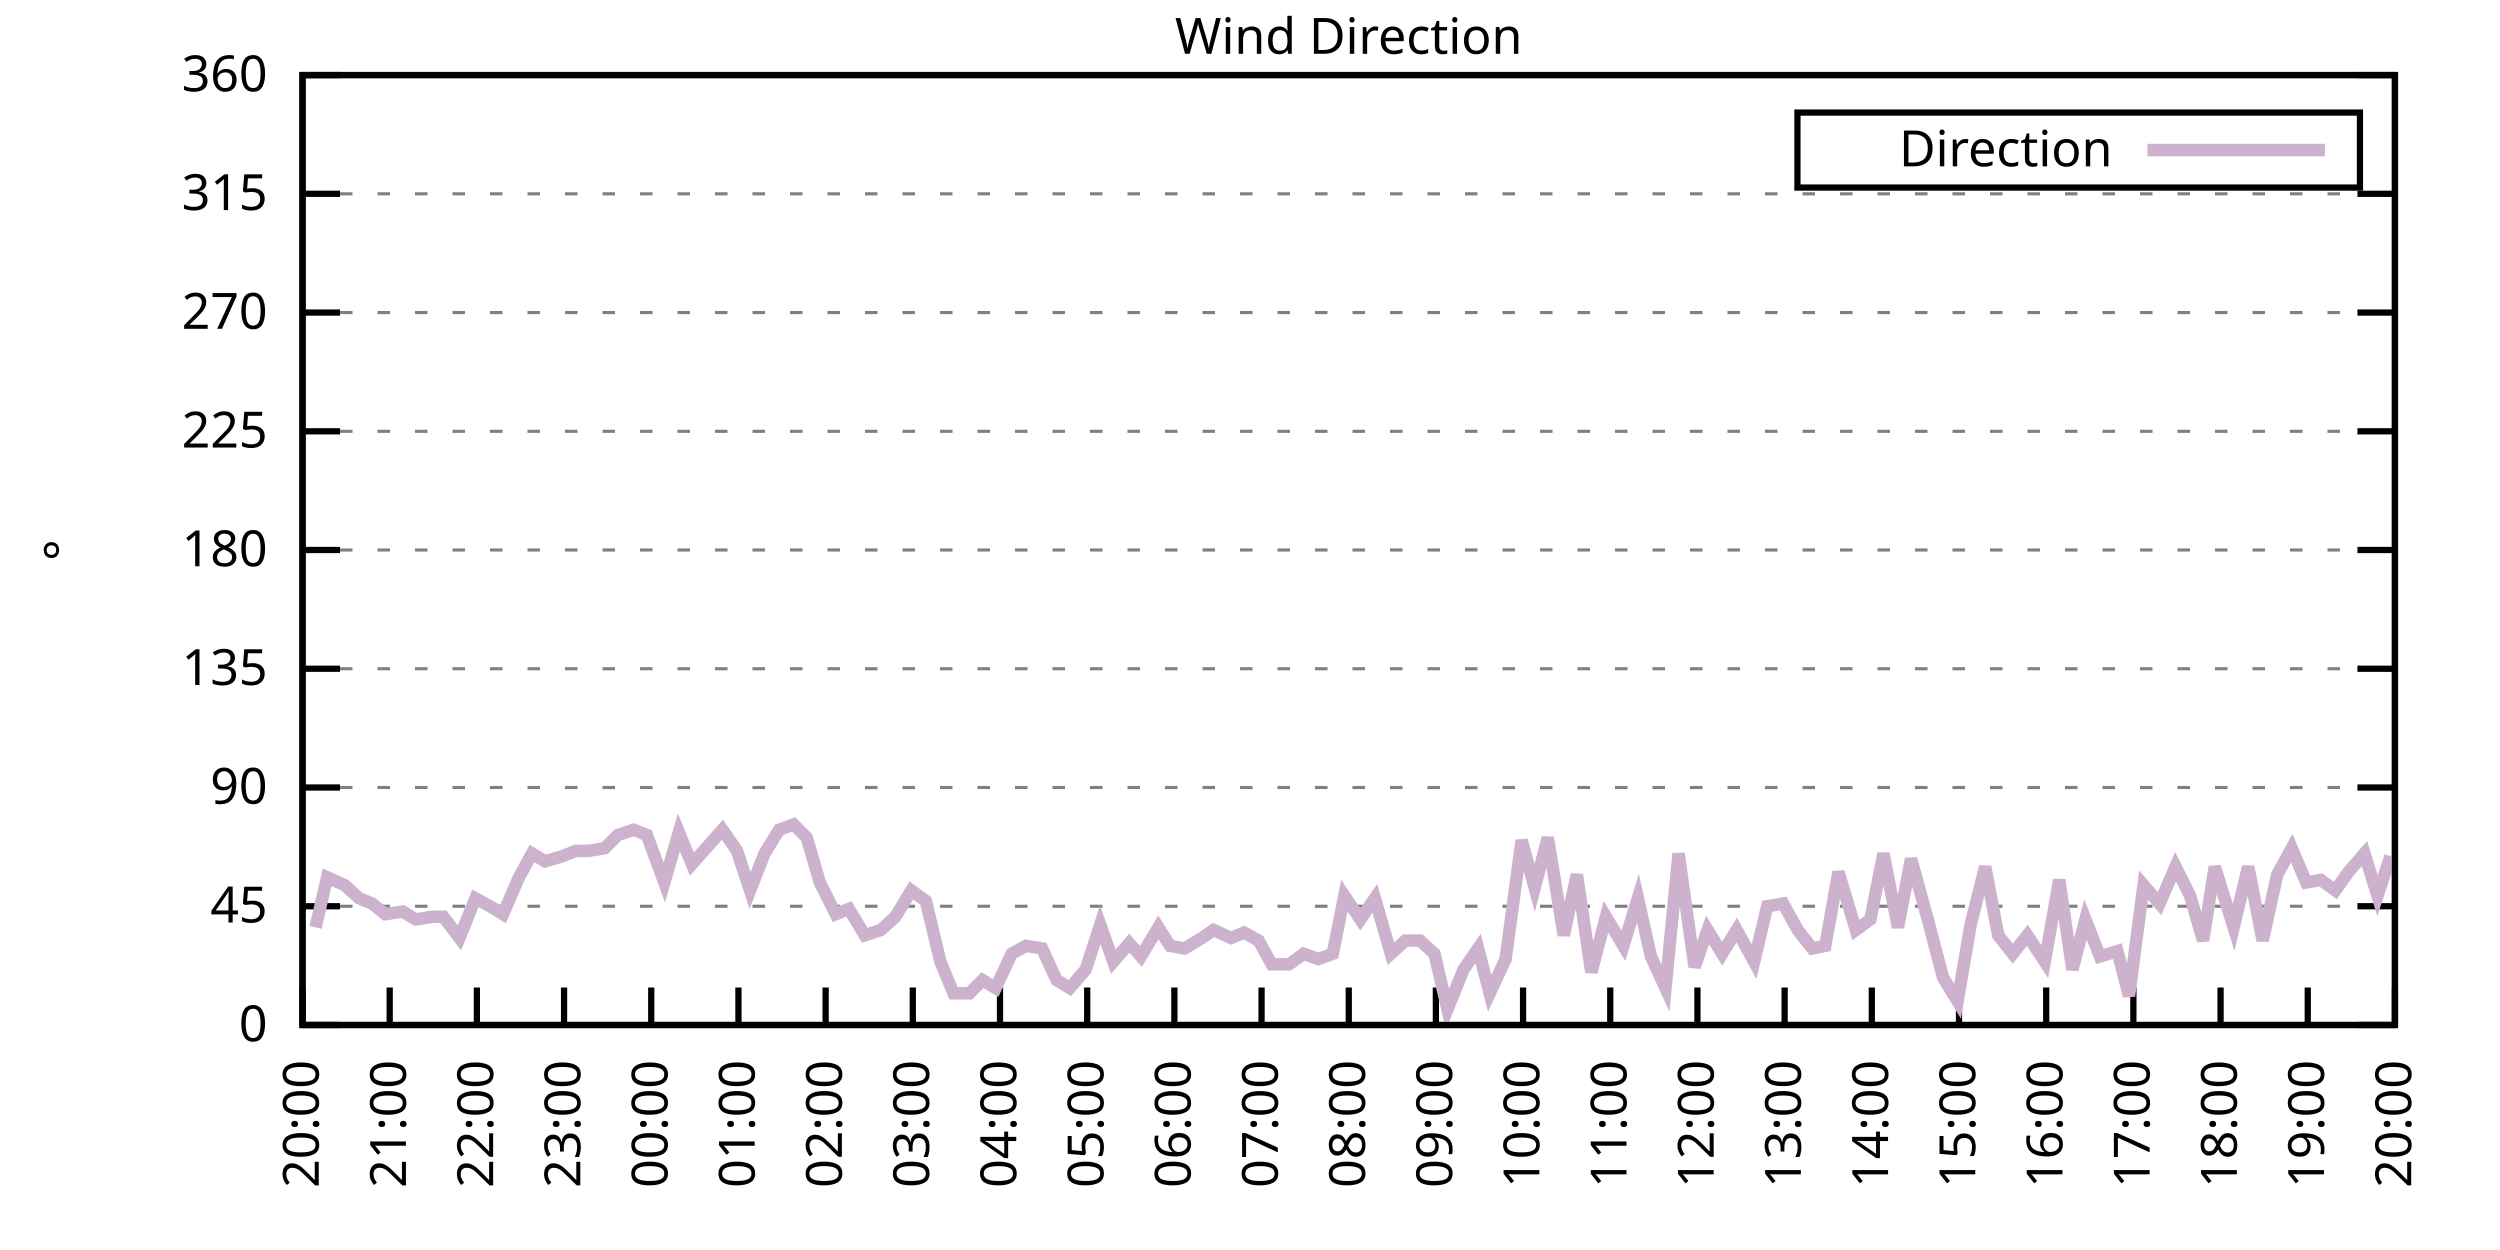
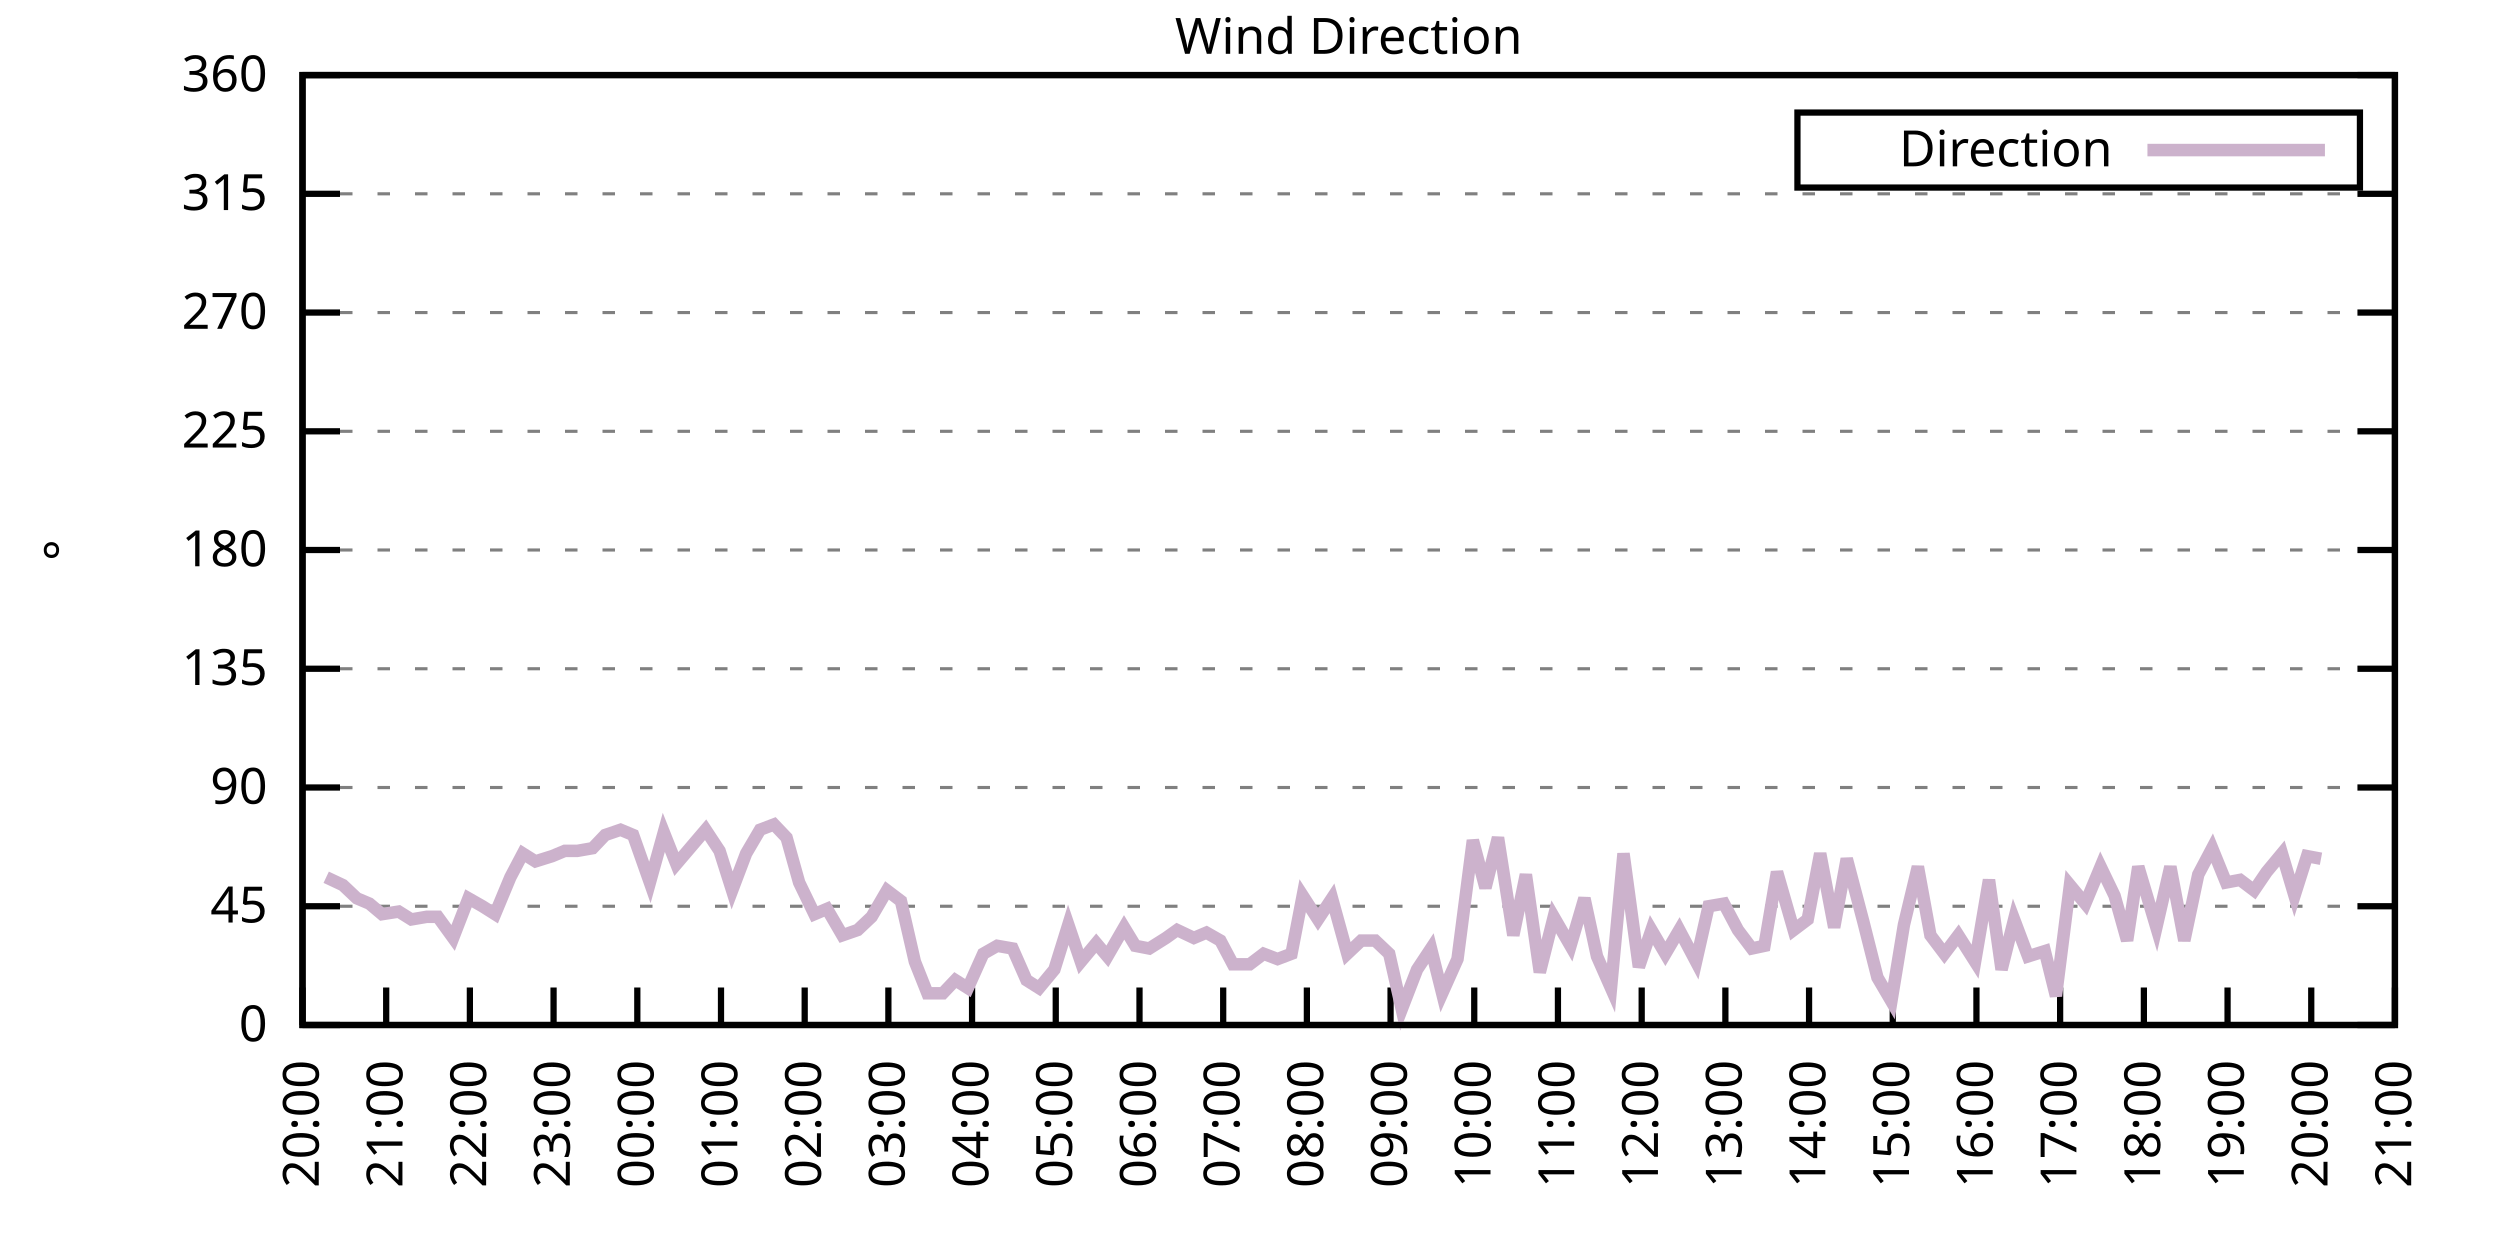
<svg xmlns="http://www.w3.org/2000/svg" xmlns:xlink="http://www.w3.org/1999/xlink" width="400" height="200" viewBox="0 0 400 200">
  <g id="gnuplot_canvas">
    <rect x="0" y="0" width="400" height="200" fill="none" />
    <defs>
      <circle id="gpDot" r="0.5" stroke-width="0.5" stroke="currentColor" />
      <path id="gpPt0" stroke-width="0.333" stroke="currentColor" d="M-1,0 h2 M0,-1 v2" />
      <path id="gpPt1" stroke-width="0.333" stroke="currentColor" d="M-1,-1 L1,1 M1,-1 L-1,1" />
      <path id="gpPt2" stroke-width="0.333" stroke="currentColor" d="M-1,0 L1,0 M0,-1 L0,1 M-1,-1 L1,1 M-1,1 L1,-1" />
      <rect id="gpPt3" stroke-width="0.333" stroke="currentColor" x="-1" y="-1" width="2" height="2" />
      <rect id="gpPt4" stroke-width="0.333" stroke="currentColor" fill="currentColor" x="-1" y="-1" width="2" height="2" />
      <circle id="gpPt5" stroke-width="0.333" stroke="currentColor" cx="0" cy="0" r="1" />
      <use xlink:href="#gpPt5" id="gpPt6" fill="currentColor" stroke="none" />
      <path id="gpPt7" stroke-width="0.333" stroke="currentColor" d="M0,-1.33 L-1.33,0.67 L1.33,0.67 z" />
      <use xlink:href="#gpPt7" id="gpPt8" fill="currentColor" stroke="none" />
      <use xlink:href="#gpPt7" id="gpPt9" stroke="currentColor" transform="rotate(180)" />
      <use xlink:href="#gpPt9" id="gpPt10" fill="currentColor" stroke="none" />
      <use xlink:href="#gpPt3" id="gpPt11" stroke="currentColor" transform="rotate(45)" />
      <use xlink:href="#gpPt11" id="gpPt12" fill="currentColor" stroke="none" />
      <path id="gpPt13" stroke-width="0.333" stroke="currentColor" d="M0,1.330 L1.265,0.411 L0.782,-1.067 L-0.782,-1.076 L-1.265,0.411 z" />
      <use xlink:href="#gpPt13" id="gpPt14" fill="currentColor" stroke="none" />
      <filter id="textbox" filterUnits="objectBoundingBox" x="0" y="0" height="1" width="1">
        <feFlood flood-color="white" flood-opacity="1" result="bgnd" />
        <feComposite in="SourceGraphic" in2="bgnd" operator="atop" />
      </filter>
      <filter id="greybox" filterUnits="objectBoundingBox" x="0" y="0" height="1" width="1">
        <feFlood flood-color="lightgrey" flood-opacity="1" result="grey" />
        <feComposite in="SourceGraphic" in2="grey" operator="atop" />
      </filter>
    </defs>
    <g fill="none" color="white" stroke="currentColor" stroke-width="1.00" stroke-linecap="butt" stroke-linejoin="miter">
</g>
    <g fill="none" color="black" stroke="currentColor" stroke-width="1.00" stroke-linecap="butt" stroke-linejoin="miter">
      <g stroke="none" shape-rendering="crispEdges">
        <polygon fill="rgb(255, 255, 255)" points="48.40,164.00 383.18,164.00 383.18,12.02 48.40,12.02 " />
      </g>
    </g>
    <g fill="none" color="black" stroke="currentColor" stroke-width="1.00" stroke-linecap="butt" stroke-linejoin="miter">
</g>
    <g fill="none" color="black" stroke="black" stroke-width="0.50" stroke-linecap="butt" stroke-linejoin="miter">
</g>
    <g fill="none" color="gray" stroke="currentColor" stroke-width="0.50" stroke-linecap="butt" stroke-linejoin="miter">
      <path stroke="gray" stroke-dasharray="2,4" class="gridline" d="M48.40,164.00 L383.19,164.00  " />
    </g>
    <g fill="none" color="gray" stroke="gray" stroke-width="1.00" stroke-linecap="butt" stroke-linejoin="miter">
</g>
    <g fill="none" color="black" stroke="currentColor" stroke-width="1.00" stroke-linecap="butt" stroke-linejoin="miter">
      <path stroke="black" d="M48.40,164.00 L54.40,164.00 M383.19,164.00 L377.19,164.00  " />
      <g transform="translate(42.80,166.60)" stroke="none" fill="black" font-family="Sans" font-size="8.00" text-anchor="end">
        <text>
          <tspan font-family="Sans"> 0</tspan>
        </text>
      </g>
    </g>
    <g fill="none" color="black" stroke="currentColor" stroke-width="1.00" stroke-linecap="butt" stroke-linejoin="miter">
</g>
    <g fill="none" color="black" stroke="black" stroke-width="0.50" stroke-linecap="butt" stroke-linejoin="miter">
</g>
    <g fill="none" color="gray" stroke="currentColor" stroke-width="0.50" stroke-linecap="butt" stroke-linejoin="miter">
      <path stroke="gray" stroke-dasharray="2,4" class="gridline" d="M48.40,145.00 L383.19,145.00  " />
    </g>
    <g fill="none" color="gray" stroke="gray" stroke-width="1.00" stroke-linecap="butt" stroke-linejoin="miter">
</g>
    <g fill="none" color="black" stroke="currentColor" stroke-width="1.00" stroke-linecap="butt" stroke-linejoin="miter">
      <path stroke="black" d="M48.40,145.00 L54.40,145.00 M383.19,145.00 L377.19,145.00  " />
      <g transform="translate(42.80,147.60)" stroke="none" fill="black" font-family="Sans" font-size="8.00" text-anchor="end">
        <text>
          <tspan font-family="Sans"> 45</tspan>
        </text>
      </g>
    </g>
    <g fill="none" color="black" stroke="currentColor" stroke-width="1.00" stroke-linecap="butt" stroke-linejoin="miter">
</g>
    <g fill="none" color="black" stroke="black" stroke-width="0.50" stroke-linecap="butt" stroke-linejoin="miter">
</g>
    <g fill="none" color="gray" stroke="currentColor" stroke-width="0.50" stroke-linecap="butt" stroke-linejoin="miter">
      <path stroke="gray" stroke-dasharray="2,4" class="gridline" d="M48.40,126.00 L383.19,126.00  " />
    </g>
    <g fill="none" color="gray" stroke="gray" stroke-width="1.00" stroke-linecap="butt" stroke-linejoin="miter">
</g>
    <g fill="none" color="black" stroke="currentColor" stroke-width="1.00" stroke-linecap="butt" stroke-linejoin="miter">
      <path stroke="black" d="M48.40,126.00 L54.40,126.00 M383.19,126.00 L377.19,126.00  " />
      <g transform="translate(42.80,128.60)" stroke="none" fill="black" font-family="Sans" font-size="8.00" text-anchor="end">
        <text>
          <tspan font-family="Sans"> 90</tspan>
        </text>
      </g>
    </g>
    <g fill="none" color="black" stroke="currentColor" stroke-width="1.00" stroke-linecap="butt" stroke-linejoin="miter">
</g>
    <g fill="none" color="black" stroke="black" stroke-width="0.50" stroke-linecap="butt" stroke-linejoin="miter">
</g>
    <g fill="none" color="gray" stroke="currentColor" stroke-width="0.50" stroke-linecap="butt" stroke-linejoin="miter">
      <path stroke="gray" stroke-dasharray="2,4" class="gridline" d="M48.40,107.00 L383.19,107.00  " />
    </g>
    <g fill="none" color="gray" stroke="gray" stroke-width="1.00" stroke-linecap="butt" stroke-linejoin="miter">
</g>
    <g fill="none" color="black" stroke="currentColor" stroke-width="1.00" stroke-linecap="butt" stroke-linejoin="miter">
      <path stroke="black" d="M48.40,107.00 L54.40,107.00 M383.19,107.00 L377.19,107.00  " />
      <g transform="translate(42.80,109.60)" stroke="none" fill="black" font-family="Sans" font-size="8.00" text-anchor="end">
        <text>
          <tspan font-family="Sans"> 135</tspan>
        </text>
      </g>
    </g>
    <g fill="none" color="black" stroke="currentColor" stroke-width="1.00" stroke-linecap="butt" stroke-linejoin="miter">
</g>
    <g fill="none" color="black" stroke="black" stroke-width="0.50" stroke-linecap="butt" stroke-linejoin="miter">
</g>
    <g fill="none" color="gray" stroke="currentColor" stroke-width="0.50" stroke-linecap="butt" stroke-linejoin="miter">
      <path stroke="gray" stroke-dasharray="2,4" class="gridline" d="M48.40,88.00 L383.19,88.00  " />
    </g>
    <g fill="none" color="gray" stroke="gray" stroke-width="1.00" stroke-linecap="butt" stroke-linejoin="miter">
</g>
    <g fill="none" color="black" stroke="currentColor" stroke-width="1.00" stroke-linecap="butt" stroke-linejoin="miter">
      <path stroke="black" d="M48.40,88.00 L54.40,88.00 M383.19,88.00 L377.19,88.00  " />
      <g transform="translate(42.80,90.60)" stroke="none" fill="black" font-family="Sans" font-size="8.00" text-anchor="end">
        <text>
          <tspan font-family="Sans"> 180</tspan>
        </text>
      </g>
    </g>
    <g fill="none" color="black" stroke="currentColor" stroke-width="1.00" stroke-linecap="butt" stroke-linejoin="miter">
</g>
    <g fill="none" color="black" stroke="black" stroke-width="0.50" stroke-linecap="butt" stroke-linejoin="miter">
</g>
    <g fill="none" color="gray" stroke="currentColor" stroke-width="0.50" stroke-linecap="butt" stroke-linejoin="miter">
      <path stroke="gray" stroke-dasharray="2,4" class="gridline" d="M48.40,69.01 L383.19,69.01  " />
    </g>
    <g fill="none" color="gray" stroke="gray" stroke-width="1.00" stroke-linecap="butt" stroke-linejoin="miter">
</g>
    <g fill="none" color="black" stroke="currentColor" stroke-width="1.00" stroke-linecap="butt" stroke-linejoin="miter">
      <path stroke="black" d="M48.40,69.01 L54.40,69.01 M383.19,69.01 L377.19,69.01  " />
      <g transform="translate(42.80,71.61)" stroke="none" fill="black" font-family="Sans" font-size="8.00" text-anchor="end">
        <text>
          <tspan font-family="Sans"> 225</tspan>
        </text>
      </g>
    </g>
    <g fill="none" color="black" stroke="currentColor" stroke-width="1.00" stroke-linecap="butt" stroke-linejoin="miter">
</g>
    <g fill="none" color="black" stroke="black" stroke-width="0.50" stroke-linecap="butt" stroke-linejoin="miter">
</g>
    <g fill="none" color="gray" stroke="currentColor" stroke-width="0.50" stroke-linecap="butt" stroke-linejoin="miter">
      <path stroke="gray" stroke-dasharray="2,4" class="gridline" d="M48.40,50.01 L383.19,50.01  " />
    </g>
    <g fill="none" color="gray" stroke="gray" stroke-width="1.00" stroke-linecap="butt" stroke-linejoin="miter">
</g>
    <g fill="none" color="black" stroke="currentColor" stroke-width="1.00" stroke-linecap="butt" stroke-linejoin="miter">
      <path stroke="black" d="M48.40,50.01 L54.40,50.01 M383.19,50.01 L377.19,50.01  " />
      <g transform="translate(42.80,52.61)" stroke="none" fill="black" font-family="Sans" font-size="8.00" text-anchor="end">
        <text>
          <tspan font-family="Sans"> 270</tspan>
        </text>
      </g>
    </g>
    <g fill="none" color="black" stroke="currentColor" stroke-width="1.00" stroke-linecap="butt" stroke-linejoin="miter">
</g>
    <g fill="none" color="black" stroke="black" stroke-width="0.50" stroke-linecap="butt" stroke-linejoin="miter">
</g>
    <g fill="none" color="gray" stroke="currentColor" stroke-width="0.50" stroke-linecap="butt" stroke-linejoin="miter">
      <path stroke="gray" stroke-dasharray="2,4" class="gridline" d="M48.40,31.01 L383.19,31.01  " />
    </g>
    <g fill="none" color="gray" stroke="gray" stroke-width="1.00" stroke-linecap="butt" stroke-linejoin="miter">
</g>
    <g fill="none" color="black" stroke="currentColor" stroke-width="1.00" stroke-linecap="butt" stroke-linejoin="miter">
      <path stroke="black" d="M48.40,31.01 L54.40,31.01 M383.19,31.01 L377.19,31.01  " />
      <g transform="translate(42.80,33.61)" stroke="none" fill="black" font-family="Sans" font-size="8.00" text-anchor="end">
        <text>
          <tspan font-family="Sans"> 315</tspan>
        </text>
      </g>
    </g>
    <g fill="none" color="black" stroke="currentColor" stroke-width="1.00" stroke-linecap="butt" stroke-linejoin="miter">
</g>
    <g fill="none" color="black" stroke="black" stroke-width="0.50" stroke-linecap="butt" stroke-linejoin="miter">
</g>
    <g fill="none" color="gray" stroke="currentColor" stroke-width="0.50" stroke-linecap="butt" stroke-linejoin="miter">
      <path stroke="gray" stroke-dasharray="2,4" class="gridline" d="M48.40,12.01 L383.19,12.01  " />
    </g>
    <g fill="none" color="gray" stroke="gray" stroke-width="1.00" stroke-linecap="butt" stroke-linejoin="miter">
</g>
    <g fill="none" color="black" stroke="currentColor" stroke-width="1.00" stroke-linecap="butt" stroke-linejoin="miter">
      <path stroke="black" d="M48.40,12.01 L54.40,12.01 M383.19,12.01 L377.19,12.01  " />
      <g transform="translate(42.80,14.61)" stroke="none" fill="black" font-family="Sans" font-size="8.00" text-anchor="end">
        <text>
          <tspan font-family="Sans"> 360</tspan>
        </text>
      </g>
    </g>
    <g fill="none" color="black" stroke="currentColor" stroke-width="1.00" stroke-linecap="butt" stroke-linejoin="miter">
      <path stroke="black" d="M48.40,164.00 L48.40,158.00  " />
      <g transform="translate(51.00,169.60) rotate(270.00)" stroke="none" fill="black" font-family="Sans" font-size="8.00" text-anchor="end">
        <text>
          <tspan font-family="Sans">20:00</tspan>
        </text>
      </g>
    </g>
    <g fill="none" color="black" stroke="currentColor" stroke-width="1.00" stroke-linecap="butt" stroke-linejoin="miter">
-       <path stroke="black" d="M62.35,164.00 L62.35,158.00  " />
-       <g transform="translate(64.95,169.60) rotate(270.00)" stroke="none" fill="black" font-family="Sans" font-size="8.00" text-anchor="end">
+       <path stroke="black" d="M61.79,164.00 L61.79,158.00  " />
+       <g transform="translate(64.39,169.60) rotate(270.00)" stroke="none" fill="black" font-family="Sans" font-size="8.00" text-anchor="end">
        <text>
          <tspan font-family="Sans">21:00</tspan>
        </text>
      </g>
    </g>
    <g fill="none" color="black" stroke="currentColor" stroke-width="1.00" stroke-linecap="butt" stroke-linejoin="miter">
-       <path stroke="black" d="M76.30,164.00 L76.30,158.00  " />
-       <g transform="translate(78.90,169.60) rotate(270.00)" stroke="none" fill="black" font-family="Sans" font-size="8.00" text-anchor="end">
+       <path stroke="black" d="M75.18,164.00 L75.18,158.00  " />
+       <g transform="translate(77.78,169.60) rotate(270.00)" stroke="none" fill="black" font-family="Sans" font-size="8.00" text-anchor="end">
        <text>
          <tspan font-family="Sans">22:00</tspan>
        </text>
      </g>
    </g>
    <g fill="none" color="black" stroke="currentColor" stroke-width="1.00" stroke-linecap="butt" stroke-linejoin="miter">
-       <path stroke="black" d="M90.25,164.00 L90.25,158.00  " />
-       <g transform="translate(92.85,169.60) rotate(270.00)" stroke="none" fill="black" font-family="Sans" font-size="8.00" text-anchor="end">
+       <path stroke="black" d="M88.57,164.00 L88.57,158.00  " />
+       <g transform="translate(91.17,169.60) rotate(270.00)" stroke="none" fill="black" font-family="Sans" font-size="8.00" text-anchor="end">
        <text>
          <tspan font-family="Sans">23:00</tspan>
        </text>
      </g>
    </g>
    <g fill="none" color="black" stroke="currentColor" stroke-width="1.00" stroke-linecap="butt" stroke-linejoin="miter">
-       <path stroke="black" d="M104.20,164.00 L104.20,158.00  " />
-       <g transform="translate(106.80,169.60) rotate(270.00)" stroke="none" fill="black" font-family="Sans" font-size="8.00" text-anchor="end">
+       <path stroke="black" d="M101.97,164.00 L101.97,158.00  " />
+       <g transform="translate(104.57,169.60) rotate(270.00)" stroke="none" fill="black" font-family="Sans" font-size="8.00" text-anchor="end">
        <text>
          <tspan font-family="Sans">00:00</tspan>
        </text>
      </g>
    </g>
    <g fill="none" color="black" stroke="currentColor" stroke-width="1.00" stroke-linecap="butt" stroke-linejoin="miter">
-       <path stroke="black" d="M118.15,164.00 L118.15,158.00  " />
-       <g transform="translate(120.75,169.60) rotate(270.00)" stroke="none" fill="black" font-family="Sans" font-size="8.00" text-anchor="end">
+       <path stroke="black" d="M115.36,164.00 L115.36,158.00  " />
+       <g transform="translate(117.96,169.60) rotate(270.00)" stroke="none" fill="black" font-family="Sans" font-size="8.00" text-anchor="end">
        <text>
          <tspan font-family="Sans">01:00</tspan>
        </text>
      </g>
    </g>
    <g fill="none" color="black" stroke="currentColor" stroke-width="1.00" stroke-linecap="butt" stroke-linejoin="miter">
-       <path stroke="black" d="M132.10,164.00 L132.10,158.00  " />
-       <g transform="translate(134.70,169.60) rotate(270.00)" stroke="none" fill="black" font-family="Sans" font-size="8.00" text-anchor="end">
+       <path stroke="black" d="M128.75,164.00 L128.75,158.00  " />
+       <g transform="translate(131.35,169.60) rotate(270.00)" stroke="none" fill="black" font-family="Sans" font-size="8.00" text-anchor="end">
        <text>
          <tspan font-family="Sans">02:00</tspan>
        </text>
      </g>
    </g>
    <g fill="none" color="black" stroke="currentColor" stroke-width="1.00" stroke-linecap="butt" stroke-linejoin="miter">
-       <path stroke="black" d="M146.05,164.00 L146.05,158.00  " />
-       <g transform="translate(148.65,169.60) rotate(270.00)" stroke="none" fill="black" font-family="Sans" font-size="8.00" text-anchor="end">
+       <path stroke="black" d="M142.14,164.00 L142.14,158.00  " />
+       <g transform="translate(144.74,169.60) rotate(270.00)" stroke="none" fill="black" font-family="Sans" font-size="8.00" text-anchor="end">
        <text>
          <tspan font-family="Sans">03:00</tspan>
        </text>
      </g>
    </g>
    <g fill="none" color="black" stroke="currentColor" stroke-width="1.00" stroke-linecap="butt" stroke-linejoin="miter">
-       <path stroke="black" d="M160.00,164.00 L160.00,158.00  " />
-       <g transform="translate(162.60,169.60) rotate(270.00)" stroke="none" fill="black" font-family="Sans" font-size="8.00" text-anchor="end">
+       <path stroke="black" d="M155.53,164.00 L155.53,158.00  " />
+       <g transform="translate(158.13,169.60) rotate(270.00)" stroke="none" fill="black" font-family="Sans" font-size="8.00" text-anchor="end">
        <text>
          <tspan font-family="Sans">04:00</tspan>
        </text>
      </g>
    </g>
    <g fill="none" color="black" stroke="currentColor" stroke-width="1.00" stroke-linecap="butt" stroke-linejoin="miter">
-       <path stroke="black" d="M173.95,164.00 L173.95,158.00  " />
-       <g transform="translate(176.55,169.60) rotate(270.00)" stroke="none" fill="black" font-family="Sans" font-size="8.00" text-anchor="end">
+       <path stroke="black" d="M168.92,164.00 L168.92,158.00  " />
+       <g transform="translate(171.52,169.60) rotate(270.00)" stroke="none" fill="black" font-family="Sans" font-size="8.00" text-anchor="end">
        <text>
          <tspan font-family="Sans">05:00</tspan>
        </text>
      </g>
    </g>
    <g fill="none" color="black" stroke="currentColor" stroke-width="1.00" stroke-linecap="butt" stroke-linejoin="miter">
-       <path stroke="black" d="M187.90,164.00 L187.90,158.00  " />
-       <g transform="translate(190.50,169.60) rotate(270.00)" stroke="none" fill="black" font-family="Sans" font-size="8.00" text-anchor="end">
+       <path stroke="black" d="M182.32,164.00 L182.32,158.00  " />
+       <g transform="translate(184.92,169.60) rotate(270.00)" stroke="none" fill="black" font-family="Sans" font-size="8.00" text-anchor="end">
        <text>
          <tspan font-family="Sans">06:00</tspan>
        </text>
      </g>
    </g>
    <g fill="none" color="black" stroke="currentColor" stroke-width="1.00" stroke-linecap="butt" stroke-linejoin="miter">
-       <path stroke="black" d="M201.85,164.00 L201.85,158.00  " />
-       <g transform="translate(204.45,169.60) rotate(270.00)" stroke="none" fill="black" font-family="Sans" font-size="8.00" text-anchor="end">
+       <path stroke="black" d="M195.71,164.00 L195.71,158.00  " />
+       <g transform="translate(198.31,169.60) rotate(270.00)" stroke="none" fill="black" font-family="Sans" font-size="8.00" text-anchor="end">
        <text>
          <tspan font-family="Sans">07:00</tspan>
        </text>
      </g>
    </g>
    <g fill="none" color="black" stroke="currentColor" stroke-width="1.00" stroke-linecap="butt" stroke-linejoin="miter">
-       <path stroke="black" d="M215.80,164.00 L215.80,158.00  " />
-       <g transform="translate(218.40,169.60) rotate(270.00)" stroke="none" fill="black" font-family="Sans" font-size="8.00" text-anchor="end">
+       <path stroke="black" d="M209.10,164.00 L209.10,158.00  " />
+       <g transform="translate(211.70,169.60) rotate(270.00)" stroke="none" fill="black" font-family="Sans" font-size="8.00" text-anchor="end">
        <text>
          <tspan font-family="Sans">08:00</tspan>
        </text>
      </g>
    </g>
    <g fill="none" color="black" stroke="currentColor" stroke-width="1.00" stroke-linecap="butt" stroke-linejoin="miter">
-       <path stroke="black" d="M229.74,164.00 L229.74,158.00  " />
-       <g transform="translate(232.34,169.60) rotate(270.00)" stroke="none" fill="black" font-family="Sans" font-size="8.00" text-anchor="end">
+       <path stroke="black" d="M222.49,164.00 L222.49,158.00  " />
+       <g transform="translate(225.09,169.60) rotate(270.00)" stroke="none" fill="black" font-family="Sans" font-size="8.00" text-anchor="end">
        <text>
          <tspan font-family="Sans">09:00</tspan>
        </text>
      </g>
    </g>
    <g fill="none" color="black" stroke="currentColor" stroke-width="1.00" stroke-linecap="butt" stroke-linejoin="miter">
-       <path stroke="black" d="M243.69,164.00 L243.69,158.00  " />
-       <g transform="translate(246.29,169.60) rotate(270.00)" stroke="none" fill="black" font-family="Sans" font-size="8.00" text-anchor="end">
+       <path stroke="black" d="M235.88,164.00 L235.88,158.00  " />
+       <g transform="translate(238.48,169.60) rotate(270.00)" stroke="none" fill="black" font-family="Sans" font-size="8.00" text-anchor="end">
        <text>
          <tspan font-family="Sans">10:00</tspan>
        </text>
      </g>
    </g>
    <g fill="none" color="black" stroke="currentColor" stroke-width="1.00" stroke-linecap="butt" stroke-linejoin="miter">
-       <path stroke="black" d="M257.64,164.00 L257.64,158.00  " />
-       <g transform="translate(260.24,169.60) rotate(270.00)" stroke="none" fill="black" font-family="Sans" font-size="8.00" text-anchor="end">
+       <path stroke="black" d="M249.27,164.00 L249.27,158.00  " />
+       <g transform="translate(251.87,169.60) rotate(270.00)" stroke="none" fill="black" font-family="Sans" font-size="8.00" text-anchor="end">
        <text>
          <tspan font-family="Sans">11:00</tspan>
        </text>
      </g>
    </g>
    <g fill="none" color="black" stroke="currentColor" stroke-width="1.00" stroke-linecap="butt" stroke-linejoin="miter">
-       <path stroke="black" d="M271.59,164.00 L271.59,158.00  " />
-       <g transform="translate(274.19,169.60) rotate(270.00)" stroke="none" fill="black" font-family="Sans" font-size="8.00" text-anchor="end">
+       <path stroke="black" d="M262.67,164.00 L262.67,158.00  " />
+       <g transform="translate(265.27,169.60) rotate(270.00)" stroke="none" fill="black" font-family="Sans" font-size="8.00" text-anchor="end">
        <text>
          <tspan font-family="Sans">12:00</tspan>
        </text>
      </g>
    </g>
    <g fill="none" color="black" stroke="currentColor" stroke-width="1.00" stroke-linecap="butt" stroke-linejoin="miter">
-       <path stroke="black" d="M285.54,164.00 L285.54,158.00  " />
-       <g transform="translate(288.14,169.60) rotate(270.00)" stroke="none" fill="black" font-family="Sans" font-size="8.00" text-anchor="end">
+       <path stroke="black" d="M276.06,164.00 L276.06,158.00  " />
+       <g transform="translate(278.66,169.60) rotate(270.00)" stroke="none" fill="black" font-family="Sans" font-size="8.00" text-anchor="end">
        <text>
          <tspan font-family="Sans">13:00</tspan>
        </text>
      </g>
    </g>
    <g fill="none" color="black" stroke="currentColor" stroke-width="1.00" stroke-linecap="butt" stroke-linejoin="miter">
-       <path stroke="black" d="M299.49,164.00 L299.49,158.00  " />
-       <g transform="translate(302.09,169.60) rotate(270.00)" stroke="none" fill="black" font-family="Sans" font-size="8.00" text-anchor="end">
+       <path stroke="black" d="M289.45,164.00 L289.45,158.00  " />
+       <g transform="translate(292.05,169.60) rotate(270.00)" stroke="none" fill="black" font-family="Sans" font-size="8.00" text-anchor="end">
        <text>
          <tspan font-family="Sans">14:00</tspan>
        </text>
      </g>
    </g>
    <g fill="none" color="black" stroke="currentColor" stroke-width="1.00" stroke-linecap="butt" stroke-linejoin="miter">
-       <path stroke="black" d="M313.44,164.00 L313.44,158.00  " />
-       <g transform="translate(316.04,169.60) rotate(270.00)" stroke="none" fill="black" font-family="Sans" font-size="8.00" text-anchor="end">
+       <path stroke="black" d="M302.84,164.00 L302.84,158.00  " />
+       <g transform="translate(305.44,169.60) rotate(270.00)" stroke="none" fill="black" font-family="Sans" font-size="8.00" text-anchor="end">
        <text>
          <tspan font-family="Sans">15:00</tspan>
        </text>
      </g>
    </g>
    <g fill="none" color="black" stroke="currentColor" stroke-width="1.00" stroke-linecap="butt" stroke-linejoin="miter">
-       <path stroke="black" d="M327.39,164.00 L327.39,158.00  " />
-       <g transform="translate(329.99,169.60) rotate(270.00)" stroke="none" fill="black" font-family="Sans" font-size="8.00" text-anchor="end">
+       <path stroke="black" d="M316.23,164.00 L316.23,158.00  " />
+       <g transform="translate(318.83,169.60) rotate(270.00)" stroke="none" fill="black" font-family="Sans" font-size="8.00" text-anchor="end">
        <text>
          <tspan font-family="Sans">16:00</tspan>
        </text>
      </g>
    </g>
    <g fill="none" color="black" stroke="currentColor" stroke-width="1.00" stroke-linecap="butt" stroke-linejoin="miter">
-       <path stroke="black" d="M341.34,164.00 L341.34,158.00  " />
-       <g transform="translate(343.94,169.60) rotate(270.00)" stroke="none" fill="black" font-family="Sans" font-size="8.00" text-anchor="end">
+       <path stroke="black" d="M329.62,164.00 L329.62,158.00  " />
+       <g transform="translate(332.22,169.60) rotate(270.00)" stroke="none" fill="black" font-family="Sans" font-size="8.00" text-anchor="end">
        <text>
          <tspan font-family="Sans">17:00</tspan>
        </text>
      </g>
    </g>
    <g fill="none" color="black" stroke="currentColor" stroke-width="1.00" stroke-linecap="butt" stroke-linejoin="miter">
-       <path stroke="black" d="M355.29,164.00 L355.29,158.00  " />
-       <g transform="translate(357.89,169.60) rotate(270.00)" stroke="none" fill="black" font-family="Sans" font-size="8.00" text-anchor="end">
+       <path stroke="black" d="M343.02,164.00 L343.02,158.00  " />
+       <g transform="translate(345.62,169.60) rotate(270.00)" stroke="none" fill="black" font-family="Sans" font-size="8.00" text-anchor="end">
        <text>
          <tspan font-family="Sans">18:00</tspan>
        </text>
      </g>
    </g>
    <g fill="none" color="black" stroke="currentColor" stroke-width="1.00" stroke-linecap="butt" stroke-linejoin="miter">
-       <path stroke="black" d="M369.24,164.00 L369.24,158.00  " />
-       <g transform="translate(371.84,169.60) rotate(270.00)" stroke="none" fill="black" font-family="Sans" font-size="8.00" text-anchor="end">
+       <path stroke="black" d="M356.41,164.00 L356.41,158.00  " />
+       <g transform="translate(359.01,169.60) rotate(270.00)" stroke="none" fill="black" font-family="Sans" font-size="8.00" text-anchor="end">
        <text>
          <tspan font-family="Sans">19:00</tspan>
+         </text>
+       </g>
+     </g>
+     <g fill="none" color="black" stroke="currentColor" stroke-width="1.00" stroke-linecap="butt" stroke-linejoin="miter">
+       <path stroke="black" d="M369.80,164.00 L369.80,158.00  " />
+       <g transform="translate(372.40,169.60) rotate(270.00)" stroke="none" fill="black" font-family="Sans" font-size="8.00" text-anchor="end">
+         <text>
+           <tspan font-family="Sans">20:00</tspan>
        </text>
      </g>
    </g>
    <g fill="none" color="black" stroke="currentColor" stroke-width="1.00" stroke-linecap="butt" stroke-linejoin="miter">
      <path stroke="black" d="M383.19,164.00 L383.19,158.00  " />
      <g transform="translate(385.79,169.60) rotate(270.00)" stroke="none" fill="black" font-family="Sans" font-size="8.00" text-anchor="end">
        <text>
-           <tspan font-family="Sans">20:00</tspan>
+           <tspan font-family="Sans">21:00</tspan>
        </text>
      </g>
    </g>
    <g fill="none" color="black" stroke="currentColor" stroke-width="1.00" stroke-linecap="butt" stroke-linejoin="miter">
</g>
    <g fill="none" color="black" stroke="currentColor" stroke-width="1.00" stroke-linecap="butt" stroke-linejoin="miter">
      <path stroke="black" d="M48.40,12.01 L48.40,164.00 L383.19,164.00 L383.19,12.01 L48.40,12.01 Z  " />
    </g>
    <g fill="none" color="black" stroke="currentColor" stroke-width="1.00" stroke-linecap="butt" stroke-linejoin="miter">
</g>
    <g fill="none" color="black" stroke="currentColor" stroke-width="1.00" stroke-linecap="butt" stroke-linejoin="miter">
      <path stroke="black" d="M287.59,30.01 L287.59,18.01 L377.59,18.01 L377.59,30.01 L287.59,30.01 Z  " />
    </g>
    <g id="Wind_direction_plot_1">
      <g fill="none" color="white" stroke="black" stroke-width="2.00" stroke-linecap="butt" stroke-linejoin="miter">
</g>
      <g fill="none" color="black" stroke="currentColor" stroke-width="2.00" stroke-linecap="butt" stroke-linejoin="miter">
        <g transform="translate(337.99,26.61)" stroke="none" fill="black" font-family="Sans" font-size="8.00" text-anchor="end">
          <text>
            <tspan font-family="Sans">Direction</tspan>
          </text>
        </g>
      </g>
      <g fill="none" color="black" stroke="currentColor" stroke-width="2.00" stroke-linecap="butt" stroke-linejoin="miter">
-         <path stroke="rgb(204, 178, 204)" d="M343.59,24.01 L371.99,24.01 M50.49,148.38 L52.35,140.36 L55.14,141.62 L57.47,143.73 L59.56,144.58 L61.65,146.27   L64.44,145.85 L66.53,147.11 L69.09,146.69 L70.95,146.69 L73.51,150.07 L76.07,143.73 L78.39,145.00 L80.48,146.27   L83.04,140.36 L85.13,136.56 L87.23,137.82 L90.02,136.98 L92.11,136.14 L94.20,136.14 L96.76,135.71 L98.85,133.60   L101.41,132.76 L103.50,133.60 L106.29,141.20 L108.62,133.18 L110.71,138.25 L115.59,132.76 L117.92,136.14 L120.01,142.47   L122.33,136.56 L124.66,132.76 L126.98,131.91 L129.08,134.02 L131.17,141.20 L133.72,146.27 L135.82,145.42 L138.37,149.65   L140.93,148.80 L143.26,146.69 L145.81,142.47 L148.14,144.16 L150.46,153.87 L152.56,158.93 L155.11,158.93 L157.21,156.82   L159.30,158.09 L161.86,152.60 L164.18,151.33 L166.74,151.76 L169.06,156.82 L171.16,158.09 L173.71,155.13 L176.04,147.96   L178.13,153.87 L180.69,150.91 L182.55,153.02 L185.34,148.38 L187.20,151.33 L189.52,151.76 L192.31,150.07 L194.17,148.80   L196.96,150.07 L199.06,149.22 L201.38,150.49 L203.47,154.29 L206.26,154.29 L208.59,152.60 L210.91,153.45 L213.24,152.60   L215.10,143.31 L217.65,147.11 L219.98,143.73 L222.54,152.60 L224.86,150.49 L227.19,150.49 L229.51,152.60 L231.60,161.47   L234.16,155.13 L236.49,151.76 L238.35,158.93 L240.90,153.45 L243.46,134.45 L245.55,142.05 L247.65,134.02 L250.20,149.65   L252.30,139.93 L254.62,155.56 L256.95,146.69 L259.74,151.33 L262.06,143.73 L264.15,153.02 L266.48,158.09 L268.57,136.56   L271.13,154.71 L273.22,148.80 L275.55,152.60 L277.87,148.80 L280.66,153.87 L282.75,145.00 L285.31,144.58 L287.64,148.80   L289.96,151.76 L292.05,151.33 L294.15,139.51 L296.94,148.80 L299.26,147.11 L301.35,136.56 L303.68,148.38 L305.77,137.40   L308.56,147.53 L310.88,156.40 L313.21,160.20 L315.30,147.96 L317.63,138.67 L319.72,149.65 L322.04,152.60 L324.37,149.65   L327.16,153.87 L329.48,140.78 L331.58,155.13 L333.67,147.11 L335.99,153.02 L338.78,152.18 L340.64,159.36 L342.97,141.62   L345.53,144.58 L348.08,138.67 L350.41,143.31 L352.50,150.49 L354.36,138.67 L357.38,148.38 L359.71,138.67 L362.03,150.49   L364.36,139.93 L366.68,135.71 L369.01,141.20 L371.33,140.78 L373.66,142.47 L375.75,139.51 L378.31,136.56 L380.40,143.31   L382.49,136.98  " />
+         <path stroke="rgb(204, 178, 204)" d="M343.59,24.01 L371.99,24.01 M52.19,140.36 L54.87,141.62 L57.10,143.73 L59.11,144.58 L61.12,146.27 L63.80,145.85   L65.81,147.11 L68.26,146.69 L70.05,146.69 L72.50,150.07 L74.96,143.73 L77.19,145.00 L79.20,146.27 L81.66,140.36   L83.66,136.56 L85.67,137.82 L88.35,136.98 L90.36,136.14 L92.37,136.14 L94.82,135.71 L96.83,133.60 L99.29,132.76   L101.30,133.60 L103.98,141.20 L106.21,133.18 L108.22,138.25 L112.90,132.76 L115.13,136.14 L117.14,142.47 L119.38,136.56   L121.61,132.76 L123.84,131.91 L125.85,134.02 L127.86,141.20 L130.31,146.27 L132.32,145.42 L134.78,149.65 L137.23,148.80   L139.46,146.69 L141.92,142.47 L144.15,144.16 L146.38,153.87 L148.39,158.93 L150.85,158.93 L152.85,156.82 L154.86,158.09   L157.32,152.60 L159.55,151.33 L162.01,151.76 L164.24,156.82 L166.25,158.09 L168.70,155.13 L170.93,147.96 L172.94,153.87   L175.40,150.91 L177.18,153.02 L179.86,148.38 L181.65,151.33 L183.88,151.76 L186.56,150.07 L188.34,148.80 L191.02,150.07   L193.03,149.22 L195.26,150.49 L197.27,154.29 L199.95,154.29 L202.18,152.60 L204.41,153.45 L206.64,152.60 L208.43,143.31   L210.88,147.11 L213.12,143.73 L215.57,152.60 L217.80,150.49 L220.04,150.49 L222.27,152.60 L224.28,161.47 L226.73,155.13   L228.96,151.76 L230.75,158.93 L233.20,153.45 L235.66,134.45 L237.67,142.05 L239.68,134.02 L242.13,149.65 L244.14,139.93   L246.37,155.56 L248.60,146.69 L251.28,151.33 L253.51,143.73 L255.52,153.02 L257.76,158.09 L259.76,136.56 L262.22,154.71   L264.23,148.80 L266.46,152.60 L268.69,148.80 L271.37,153.87 L273.38,145.00 L275.83,144.58 L278.07,148.80 L280.30,151.76   L282.31,151.33 L284.32,139.51 L286.99,148.80 L289.23,147.11 L291.23,136.56 L293.47,148.38 L295.48,137.40 L298.15,147.53   L300.39,156.40 L302.62,160.20 L304.63,147.96 L306.86,138.67 L308.87,149.65 L311.10,152.60 L313.33,149.65 L316.01,153.87   L318.24,140.78 L320.25,155.13 L322.26,147.11 L324.49,153.02 L327.17,152.18 L328.95,159.36 L331.19,141.62 L333.64,144.58   L336.10,138.67 L338.33,143.31 L340.34,150.49 L342.12,138.67 L345.02,148.38 L347.26,138.67 L349.49,150.49 L351.72,139.93   L353.95,135.71 L356.18,141.20 L358.42,140.78 L360.65,142.47 L362.66,139.51 L365.11,136.56 L367.12,143.31 L369.13,136.98   L371.36,137.40  " />
      </g>
    </g>
    <g fill="none" color="black" stroke="currentColor" stroke-width="2.00" stroke-linecap="butt" stroke-linejoin="miter">
</g>
    <g fill="none" color="black" stroke="black" stroke-width="1.00" stroke-linecap="butt" stroke-linejoin="miter">
</g>
    <g fill="none" color="black" stroke="currentColor" stroke-width="1.00" stroke-linecap="butt" stroke-linejoin="miter">
      <path stroke="black" d="M48.40,12.01 L48.40,164.00 L383.19,164.00 L383.19,12.01 L48.40,12.01 Z  " />
      <g transform="translate(12.80,88.01) rotate(270.00)" stroke="none" fill="black" font-family="Sans" font-size="8.00" text-anchor="middle">
        <text>
          <tspan font-family="Sans">°</tspan>
        </text>
      </g>
    </g>
    <g fill="none" color="black" stroke="currentColor" stroke-width="1.00" stroke-linecap="butt" stroke-linejoin="miter">
</g>
    <g fill="none" color="black" stroke="currentColor" stroke-width="1.00" stroke-linecap="butt" stroke-linejoin="miter">
      <g transform="translate(215.79,8.61)" stroke="none" fill="black" font-family="Sans" font-size="8.00" text-anchor="middle">
        <text>
          <tspan font-family="Sans">Wind Direction</tspan>
        </text>
      </g>
    </g>
    <g fill="none" color="black" stroke="currentColor" stroke-width="1.00" stroke-linecap="butt" stroke-linejoin="miter">
</g>
  </g>
</svg>
